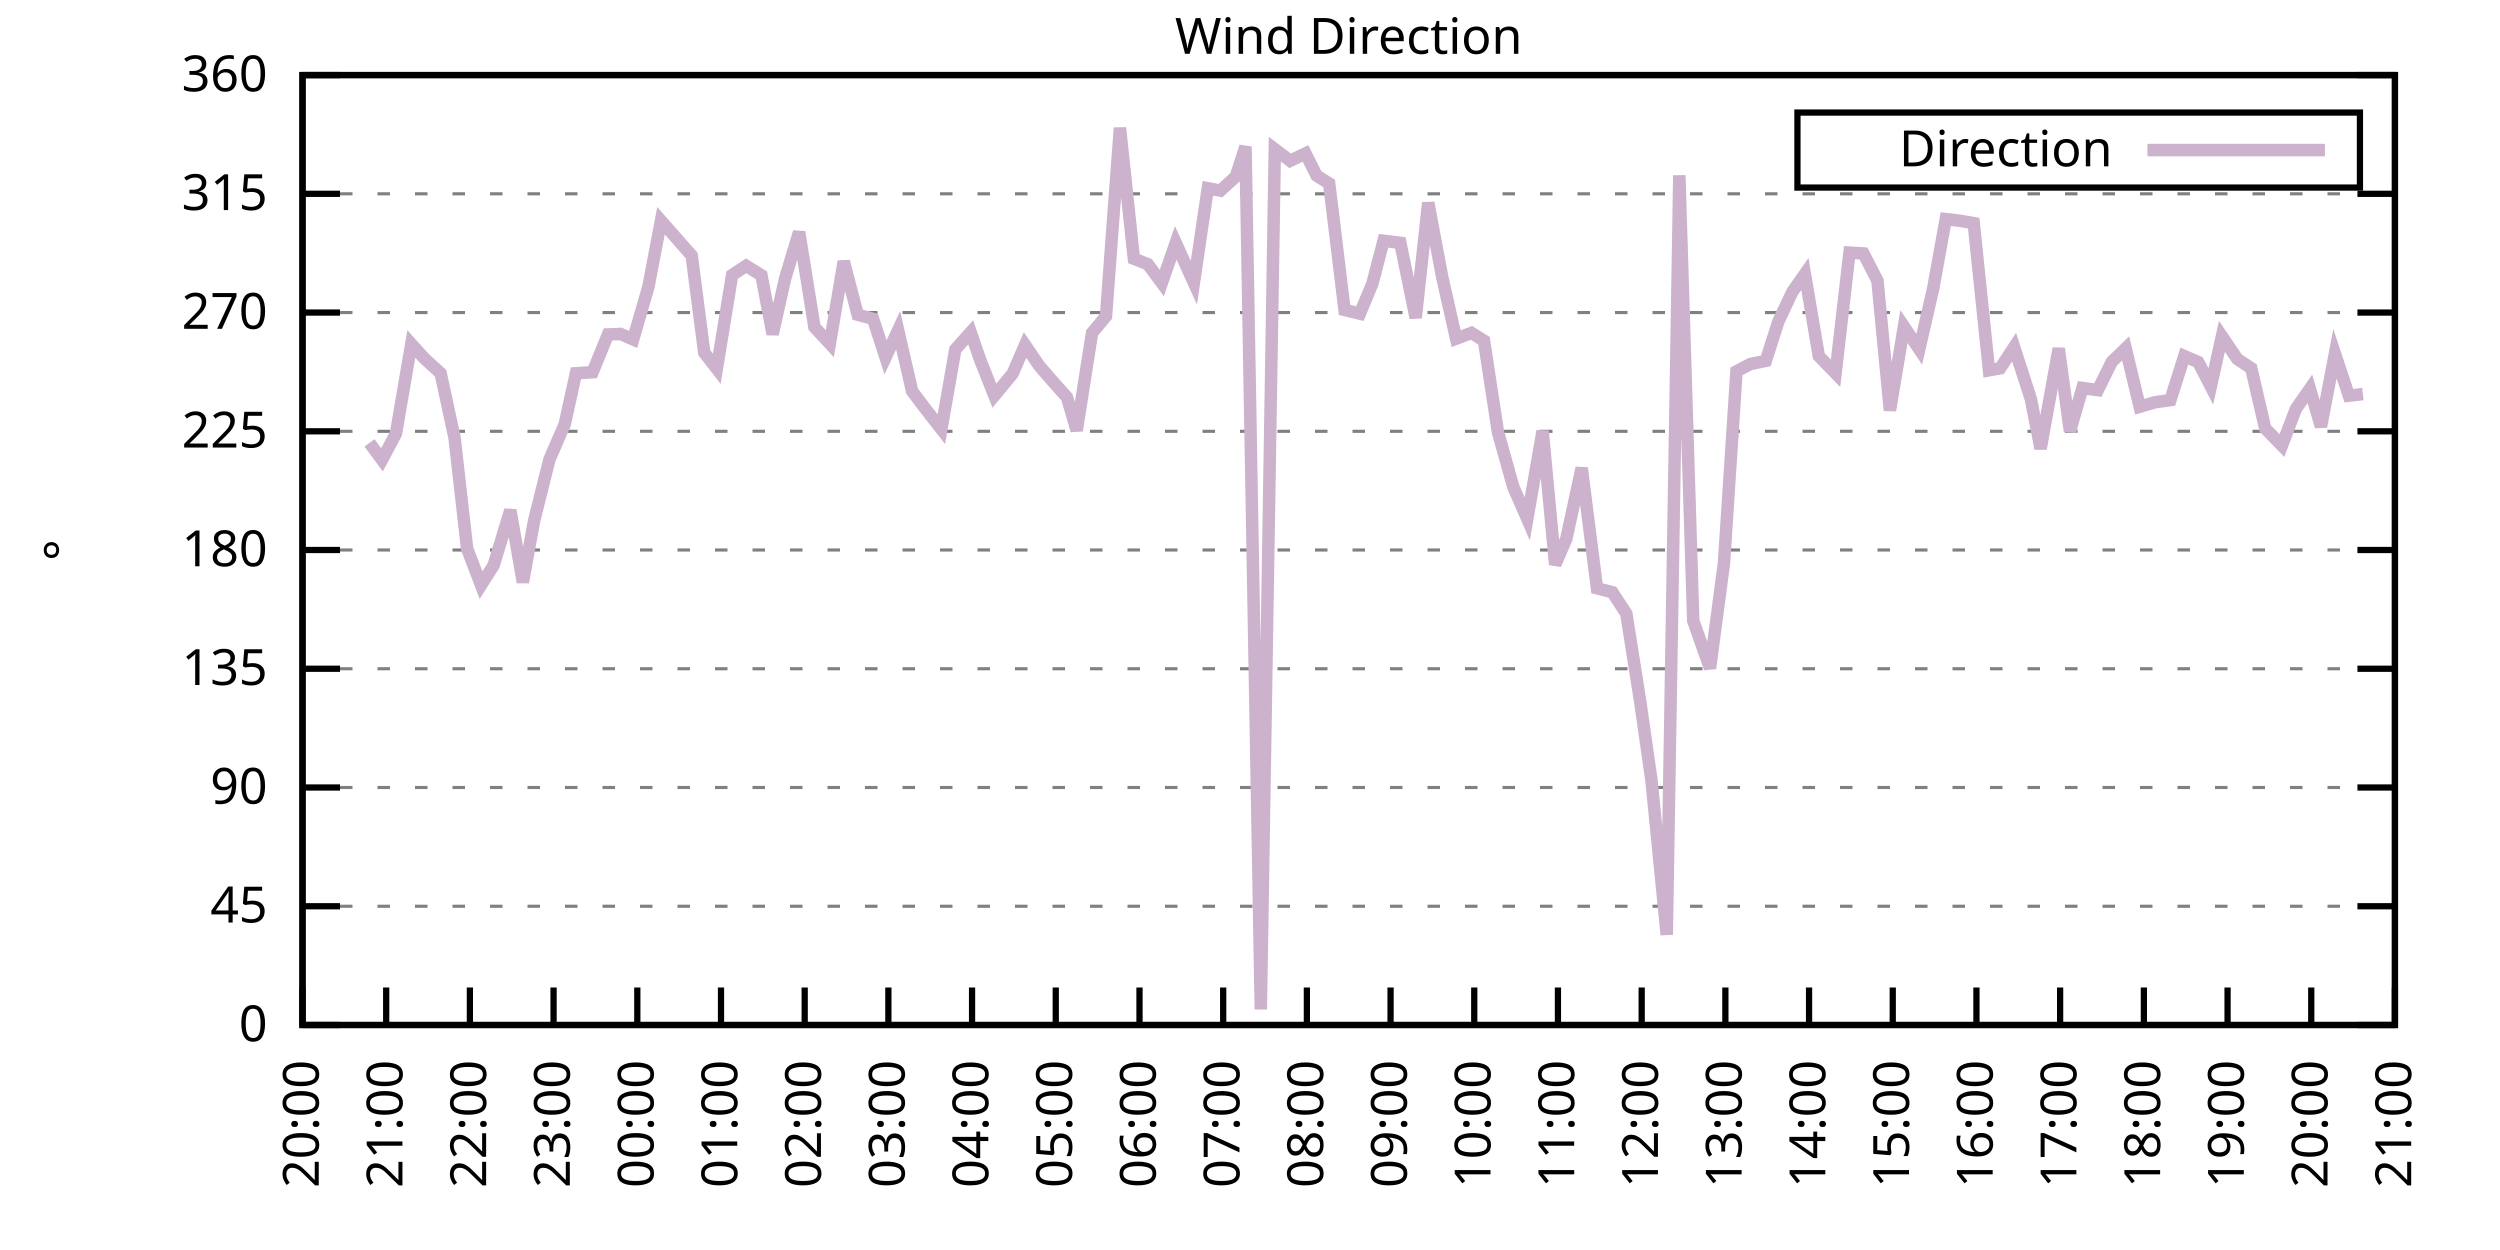
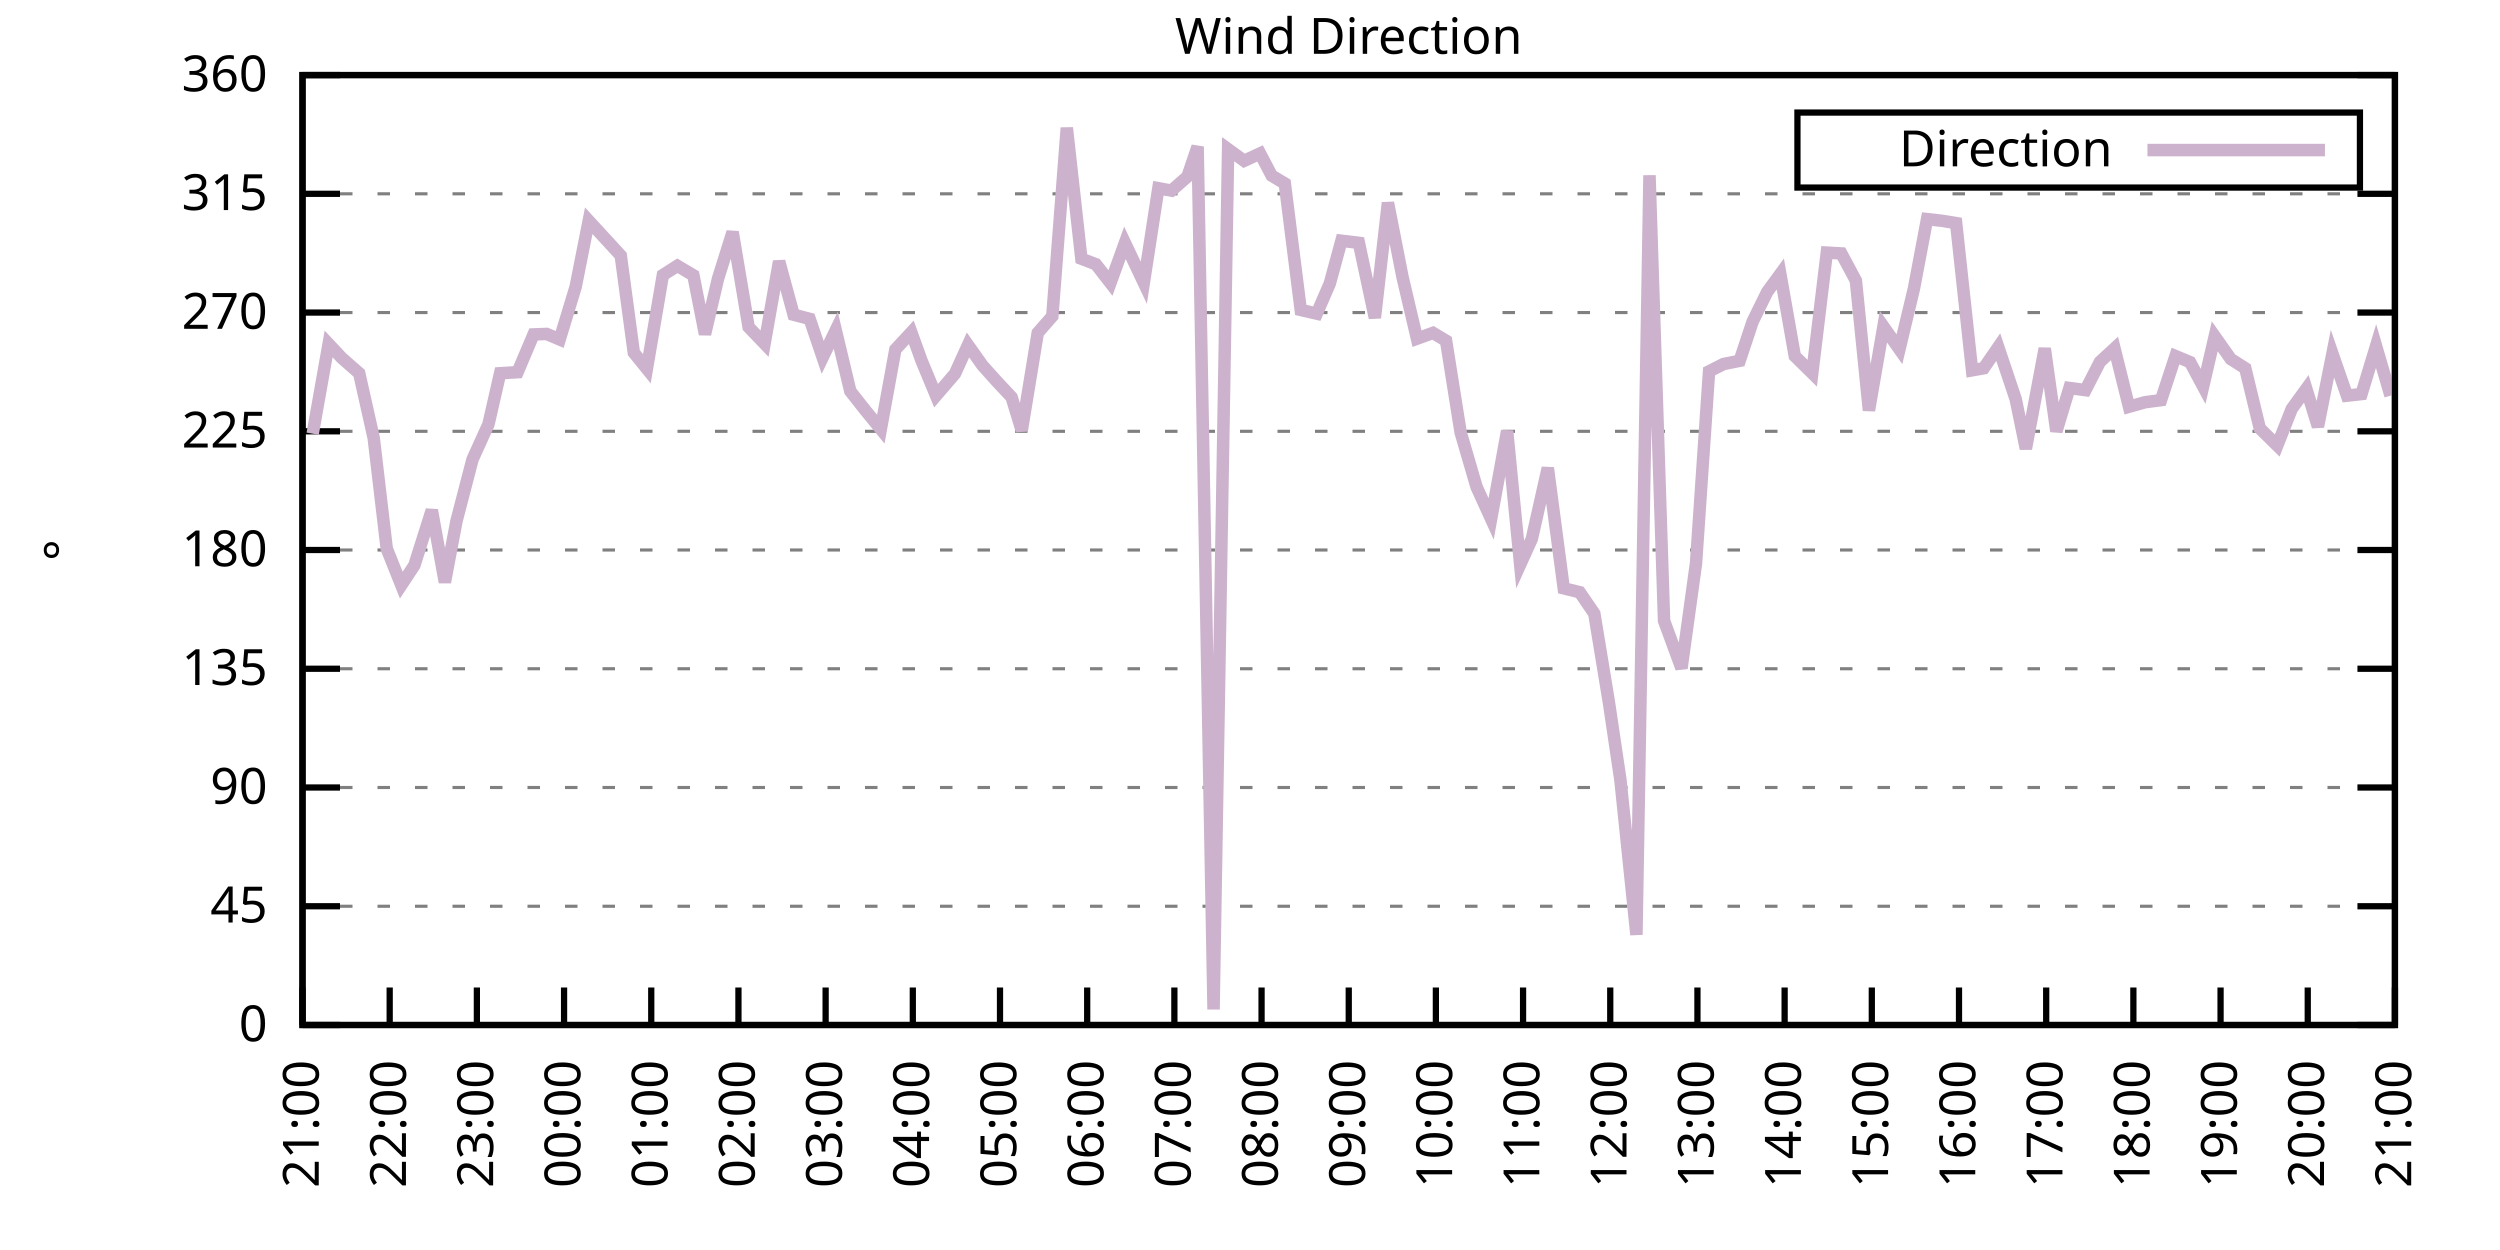
<svg xmlns="http://www.w3.org/2000/svg" xmlns:xlink="http://www.w3.org/1999/xlink" width="400" height="200" viewBox="0 0 400 200">
  <g id="gnuplot_canvas">
    <rect x="0" y="0" width="400" height="200" fill="none" />
    <defs>
      <circle id="gpDot" r="0.5" stroke-width="0.5" stroke="currentColor" />
      <path id="gpPt0" stroke-width="0.333" stroke="currentColor" d="M-1,0 h2 M0,-1 v2" />
      <path id="gpPt1" stroke-width="0.333" stroke="currentColor" d="M-1,-1 L1,1 M1,-1 L-1,1" />
      <path id="gpPt2" stroke-width="0.333" stroke="currentColor" d="M-1,0 L1,0 M0,-1 L0,1 M-1,-1 L1,1 M-1,1 L1,-1" />
      <rect id="gpPt3" stroke-width="0.333" stroke="currentColor" x="-1" y="-1" width="2" height="2" />
      <rect id="gpPt4" stroke-width="0.333" stroke="currentColor" fill="currentColor" x="-1" y="-1" width="2" height="2" />
      <circle id="gpPt5" stroke-width="0.333" stroke="currentColor" cx="0" cy="0" r="1" />
      <use xlink:href="#gpPt5" id="gpPt6" fill="currentColor" stroke="none" />
      <path id="gpPt7" stroke-width="0.333" stroke="currentColor" d="M0,-1.33 L-1.33,0.67 L1.33,0.67 z" />
      <use xlink:href="#gpPt7" id="gpPt8" fill="currentColor" stroke="none" />
      <use xlink:href="#gpPt7" id="gpPt9" stroke="currentColor" transform="rotate(180)" />
      <use xlink:href="#gpPt9" id="gpPt10" fill="currentColor" stroke="none" />
      <use xlink:href="#gpPt3" id="gpPt11" stroke="currentColor" transform="rotate(45)" />
      <use xlink:href="#gpPt11" id="gpPt12" fill="currentColor" stroke="none" />
      <path id="gpPt13" stroke-width="0.333" stroke="currentColor" d="M0,1.330 L1.265,0.411 L0.782,-1.067 L-0.782,-1.076 L-1.265,0.411 z" />
      <use xlink:href="#gpPt13" id="gpPt14" fill="currentColor" stroke="none" />
      <filter id="textbox" filterUnits="objectBoundingBox" x="0" y="0" height="1" width="1">
        <feFlood flood-color="white" flood-opacity="1" result="bgnd" />
        <feComposite in="SourceGraphic" in2="bgnd" operator="atop" />
      </filter>
      <filter id="greybox" filterUnits="objectBoundingBox" x="0" y="0" height="1" width="1">
        <feFlood flood-color="lightgrey" flood-opacity="1" result="grey" />
        <feComposite in="SourceGraphic" in2="grey" operator="atop" />
      </filter>
    </defs>
    <g fill="none" color="white" stroke="currentColor" stroke-width="1.00" stroke-linecap="butt" stroke-linejoin="miter">
</g>
    <g fill="none" color="black" stroke="currentColor" stroke-width="1.00" stroke-linecap="butt" stroke-linejoin="miter">
      <g stroke="none" shape-rendering="crispEdges">
        <polygon fill="rgb(255, 255, 255)" points="48.40,164.00 383.18,164.00 383.18,12.02 48.40,12.02 " />
      </g>
    </g>
    <g fill="none" color="black" stroke="currentColor" stroke-width="1.00" stroke-linecap="butt" stroke-linejoin="miter">
</g>
    <g fill="none" color="black" stroke="black" stroke-width="0.50" stroke-linecap="butt" stroke-linejoin="miter">
</g>
    <g fill="none" color="gray" stroke="currentColor" stroke-width="0.50" stroke-linecap="butt" stroke-linejoin="miter">
      <path stroke="gray" stroke-dasharray="2,4" class="gridline" d="M48.40,164.00 L383.19,164.00  " />
    </g>
    <g fill="none" color="gray" stroke="gray" stroke-width="1.00" stroke-linecap="butt" stroke-linejoin="miter">
</g>
    <g fill="none" color="black" stroke="currentColor" stroke-width="1.00" stroke-linecap="butt" stroke-linejoin="miter">
      <path stroke="black" d="M48.40,164.00 L54.40,164.00 M383.19,164.00 L377.19,164.00  " />
      <g transform="translate(42.80,166.60)" stroke="none" fill="black" font-family="Sans" font-size="8.00" text-anchor="end">
        <text>
          <tspan font-family="Sans"> 0</tspan>
        </text>
      </g>
    </g>
    <g fill="none" color="black" stroke="currentColor" stroke-width="1.00" stroke-linecap="butt" stroke-linejoin="miter">
</g>
    <g fill="none" color="black" stroke="black" stroke-width="0.50" stroke-linecap="butt" stroke-linejoin="miter">
</g>
    <g fill="none" color="gray" stroke="currentColor" stroke-width="0.50" stroke-linecap="butt" stroke-linejoin="miter">
      <path stroke="gray" stroke-dasharray="2,4" class="gridline" d="M48.40,145.00 L383.19,145.00  " />
    </g>
    <g fill="none" color="gray" stroke="gray" stroke-width="1.00" stroke-linecap="butt" stroke-linejoin="miter">
</g>
    <g fill="none" color="black" stroke="currentColor" stroke-width="1.00" stroke-linecap="butt" stroke-linejoin="miter">
      <path stroke="black" d="M48.40,145.00 L54.40,145.00 M383.19,145.00 L377.19,145.00  " />
      <g transform="translate(42.80,147.60)" stroke="none" fill="black" font-family="Sans" font-size="8.00" text-anchor="end">
        <text>
          <tspan font-family="Sans"> 45</tspan>
        </text>
      </g>
    </g>
    <g fill="none" color="black" stroke="currentColor" stroke-width="1.00" stroke-linecap="butt" stroke-linejoin="miter">
</g>
    <g fill="none" color="black" stroke="black" stroke-width="0.50" stroke-linecap="butt" stroke-linejoin="miter">
</g>
    <g fill="none" color="gray" stroke="currentColor" stroke-width="0.50" stroke-linecap="butt" stroke-linejoin="miter">
      <path stroke="gray" stroke-dasharray="2,4" class="gridline" d="M48.40,126.00 L383.19,126.00  " />
    </g>
    <g fill="none" color="gray" stroke="gray" stroke-width="1.00" stroke-linecap="butt" stroke-linejoin="miter">
</g>
    <g fill="none" color="black" stroke="currentColor" stroke-width="1.00" stroke-linecap="butt" stroke-linejoin="miter">
      <path stroke="black" d="M48.40,126.00 L54.40,126.00 M383.19,126.00 L377.19,126.00  " />
      <g transform="translate(42.80,128.60)" stroke="none" fill="black" font-family="Sans" font-size="8.00" text-anchor="end">
        <text>
          <tspan font-family="Sans"> 90</tspan>
        </text>
      </g>
    </g>
    <g fill="none" color="black" stroke="currentColor" stroke-width="1.00" stroke-linecap="butt" stroke-linejoin="miter">
</g>
    <g fill="none" color="black" stroke="black" stroke-width="0.50" stroke-linecap="butt" stroke-linejoin="miter">
</g>
    <g fill="none" color="gray" stroke="currentColor" stroke-width="0.50" stroke-linecap="butt" stroke-linejoin="miter">
      <path stroke="gray" stroke-dasharray="2,4" class="gridline" d="M48.40,107.00 L383.19,107.00  " />
    </g>
    <g fill="none" color="gray" stroke="gray" stroke-width="1.00" stroke-linecap="butt" stroke-linejoin="miter">
</g>
    <g fill="none" color="black" stroke="currentColor" stroke-width="1.00" stroke-linecap="butt" stroke-linejoin="miter">
      <path stroke="black" d="M48.40,107.00 L54.40,107.00 M383.19,107.00 L377.19,107.00  " />
      <g transform="translate(42.80,109.60)" stroke="none" fill="black" font-family="Sans" font-size="8.00" text-anchor="end">
        <text>
          <tspan font-family="Sans"> 135</tspan>
        </text>
      </g>
    </g>
    <g fill="none" color="black" stroke="currentColor" stroke-width="1.00" stroke-linecap="butt" stroke-linejoin="miter">
</g>
    <g fill="none" color="black" stroke="black" stroke-width="0.50" stroke-linecap="butt" stroke-linejoin="miter">
</g>
    <g fill="none" color="gray" stroke="currentColor" stroke-width="0.50" stroke-linecap="butt" stroke-linejoin="miter">
      <path stroke="gray" stroke-dasharray="2,4" class="gridline" d="M48.40,88.00 L383.19,88.00  " />
    </g>
    <g fill="none" color="gray" stroke="gray" stroke-width="1.00" stroke-linecap="butt" stroke-linejoin="miter">
</g>
    <g fill="none" color="black" stroke="currentColor" stroke-width="1.00" stroke-linecap="butt" stroke-linejoin="miter">
      <path stroke="black" d="M48.40,88.00 L54.40,88.00 M383.19,88.00 L377.19,88.00  " />
      <g transform="translate(42.80,90.60)" stroke="none" fill="black" font-family="Sans" font-size="8.00" text-anchor="end">
        <text>
          <tspan font-family="Sans"> 180</tspan>
        </text>
      </g>
    </g>
    <g fill="none" color="black" stroke="currentColor" stroke-width="1.00" stroke-linecap="butt" stroke-linejoin="miter">
</g>
    <g fill="none" color="black" stroke="black" stroke-width="0.50" stroke-linecap="butt" stroke-linejoin="miter">
</g>
    <g fill="none" color="gray" stroke="currentColor" stroke-width="0.50" stroke-linecap="butt" stroke-linejoin="miter">
      <path stroke="gray" stroke-dasharray="2,4" class="gridline" d="M48.40,69.01 L383.19,69.01  " />
    </g>
    <g fill="none" color="gray" stroke="gray" stroke-width="1.00" stroke-linecap="butt" stroke-linejoin="miter">
</g>
    <g fill="none" color="black" stroke="currentColor" stroke-width="1.00" stroke-linecap="butt" stroke-linejoin="miter">
      <path stroke="black" d="M48.40,69.01 L54.40,69.01 M383.19,69.01 L377.19,69.01  " />
      <g transform="translate(42.80,71.61)" stroke="none" fill="black" font-family="Sans" font-size="8.00" text-anchor="end">
        <text>
          <tspan font-family="Sans"> 225</tspan>
        </text>
      </g>
    </g>
    <g fill="none" color="black" stroke="currentColor" stroke-width="1.00" stroke-linecap="butt" stroke-linejoin="miter">
</g>
    <g fill="none" color="black" stroke="black" stroke-width="0.50" stroke-linecap="butt" stroke-linejoin="miter">
</g>
    <g fill="none" color="gray" stroke="currentColor" stroke-width="0.50" stroke-linecap="butt" stroke-linejoin="miter">
      <path stroke="gray" stroke-dasharray="2,4" class="gridline" d="M48.40,50.01 L383.19,50.01  " />
    </g>
    <g fill="none" color="gray" stroke="gray" stroke-width="1.00" stroke-linecap="butt" stroke-linejoin="miter">
</g>
    <g fill="none" color="black" stroke="currentColor" stroke-width="1.00" stroke-linecap="butt" stroke-linejoin="miter">
      <path stroke="black" d="M48.40,50.01 L54.40,50.01 M383.19,50.01 L377.19,50.01  " />
      <g transform="translate(42.80,52.61)" stroke="none" fill="black" font-family="Sans" font-size="8.00" text-anchor="end">
        <text>
          <tspan font-family="Sans"> 270</tspan>
        </text>
      </g>
    </g>
    <g fill="none" color="black" stroke="currentColor" stroke-width="1.00" stroke-linecap="butt" stroke-linejoin="miter">
</g>
    <g fill="none" color="black" stroke="black" stroke-width="0.50" stroke-linecap="butt" stroke-linejoin="miter">
</g>
    <g fill="none" color="gray" stroke="currentColor" stroke-width="0.50" stroke-linecap="butt" stroke-linejoin="miter">
      <path stroke="gray" stroke-dasharray="2,4" class="gridline" d="M48.40,31.01 L383.19,31.01  " />
    </g>
    <g fill="none" color="gray" stroke="gray" stroke-width="1.00" stroke-linecap="butt" stroke-linejoin="miter">
</g>
    <g fill="none" color="black" stroke="currentColor" stroke-width="1.00" stroke-linecap="butt" stroke-linejoin="miter">
      <path stroke="black" d="M48.40,31.01 L54.40,31.01 M383.19,31.01 L377.19,31.01  " />
      <g transform="translate(42.80,33.61)" stroke="none" fill="black" font-family="Sans" font-size="8.00" text-anchor="end">
        <text>
          <tspan font-family="Sans"> 315</tspan>
        </text>
      </g>
    </g>
    <g fill="none" color="black" stroke="currentColor" stroke-width="1.00" stroke-linecap="butt" stroke-linejoin="miter">
</g>
    <g fill="none" color="black" stroke="black" stroke-width="0.50" stroke-linecap="butt" stroke-linejoin="miter">
</g>
    <g fill="none" color="gray" stroke="currentColor" stroke-width="0.50" stroke-linecap="butt" stroke-linejoin="miter">
      <path stroke="gray" stroke-dasharray="2,4" class="gridline" d="M48.40,12.01 L383.19,12.01  " />
    </g>
    <g fill="none" color="gray" stroke="gray" stroke-width="1.00" stroke-linecap="butt" stroke-linejoin="miter">
</g>
    <g fill="none" color="black" stroke="currentColor" stroke-width="1.00" stroke-linecap="butt" stroke-linejoin="miter">
      <path stroke="black" d="M48.40,12.01 L54.40,12.01 M383.19,12.01 L377.19,12.01  " />
      <g transform="translate(42.80,14.61)" stroke="none" fill="black" font-family="Sans" font-size="8.00" text-anchor="end">
        <text>
          <tspan font-family="Sans"> 360</tspan>
        </text>
      </g>
    </g>
    <g fill="none" color="black" stroke="currentColor" stroke-width="1.00" stroke-linecap="butt" stroke-linejoin="miter">
      <path stroke="black" d="M48.40,164.00 L48.40,158.00  " />
      <g transform="translate(51.00,169.60) rotate(270.00)" stroke="none" fill="black" font-family="Sans" font-size="8.00" text-anchor="end">
        <text>
-           <tspan font-family="Sans">20:00</tspan>
-         </text>
-       </g>
-     </g>
-     <g fill="none" color="black" stroke="currentColor" stroke-width="1.00" stroke-linecap="butt" stroke-linejoin="miter">
-       <path stroke="black" d="M61.79,164.00 L61.79,158.00  " />
-       <g transform="translate(64.39,169.60) rotate(270.00)" stroke="none" fill="black" font-family="Sans" font-size="8.00" text-anchor="end">
-         <text>
          <tspan font-family="Sans">21:00</tspan>
        </text>
      </g>
    </g>
    <g fill="none" color="black" stroke="currentColor" stroke-width="1.00" stroke-linecap="butt" stroke-linejoin="miter">
-       <path stroke="black" d="M75.18,164.00 L75.18,158.00  " />
-       <g transform="translate(77.78,169.60) rotate(270.00)" stroke="none" fill="black" font-family="Sans" font-size="8.00" text-anchor="end">
+       <path stroke="black" d="M62.35,164.00 L62.35,158.00  " />
+       <g transform="translate(64.95,169.60) rotate(270.00)" stroke="none" fill="black" font-family="Sans" font-size="8.00" text-anchor="end">
        <text>
          <tspan font-family="Sans">22:00</tspan>
        </text>
      </g>
    </g>
    <g fill="none" color="black" stroke="currentColor" stroke-width="1.00" stroke-linecap="butt" stroke-linejoin="miter">
-       <path stroke="black" d="M88.57,164.00 L88.57,158.00  " />
-       <g transform="translate(91.17,169.60) rotate(270.00)" stroke="none" fill="black" font-family="Sans" font-size="8.00" text-anchor="end">
+       <path stroke="black" d="M76.30,164.00 L76.30,158.00  " />
+       <g transform="translate(78.90,169.60) rotate(270.00)" stroke="none" fill="black" font-family="Sans" font-size="8.00" text-anchor="end">
        <text>
          <tspan font-family="Sans">23:00</tspan>
        </text>
      </g>
    </g>
    <g fill="none" color="black" stroke="currentColor" stroke-width="1.00" stroke-linecap="butt" stroke-linejoin="miter">
-       <path stroke="black" d="M101.97,164.00 L101.97,158.00  " />
-       <g transform="translate(104.57,169.60) rotate(270.00)" stroke="none" fill="black" font-family="Sans" font-size="8.00" text-anchor="end">
+       <path stroke="black" d="M90.25,164.00 L90.25,158.00  " />
+       <g transform="translate(92.85,169.60) rotate(270.00)" stroke="none" fill="black" font-family="Sans" font-size="8.00" text-anchor="end">
        <text>
          <tspan font-family="Sans">00:00</tspan>
        </text>
      </g>
    </g>
    <g fill="none" color="black" stroke="currentColor" stroke-width="1.00" stroke-linecap="butt" stroke-linejoin="miter">
-       <path stroke="black" d="M115.36,164.00 L115.36,158.00  " />
-       <g transform="translate(117.96,169.60) rotate(270.00)" stroke="none" fill="black" font-family="Sans" font-size="8.00" text-anchor="end">
+       <path stroke="black" d="M104.20,164.00 L104.20,158.00  " />
+       <g transform="translate(106.80,169.60) rotate(270.00)" stroke="none" fill="black" font-family="Sans" font-size="8.00" text-anchor="end">
        <text>
          <tspan font-family="Sans">01:00</tspan>
        </text>
      </g>
    </g>
    <g fill="none" color="black" stroke="currentColor" stroke-width="1.00" stroke-linecap="butt" stroke-linejoin="miter">
-       <path stroke="black" d="M128.75,164.00 L128.75,158.00  " />
-       <g transform="translate(131.35,169.60) rotate(270.00)" stroke="none" fill="black" font-family="Sans" font-size="8.00" text-anchor="end">
+       <path stroke="black" d="M118.15,164.00 L118.15,158.00  " />
+       <g transform="translate(120.75,169.60) rotate(270.00)" stroke="none" fill="black" font-family="Sans" font-size="8.00" text-anchor="end">
        <text>
          <tspan font-family="Sans">02:00</tspan>
        </text>
      </g>
    </g>
    <g fill="none" color="black" stroke="currentColor" stroke-width="1.00" stroke-linecap="butt" stroke-linejoin="miter">
-       <path stroke="black" d="M142.14,164.00 L142.14,158.00  " />
-       <g transform="translate(144.74,169.60) rotate(270.00)" stroke="none" fill="black" font-family="Sans" font-size="8.00" text-anchor="end">
+       <path stroke="black" d="M132.10,164.00 L132.10,158.00  " />
+       <g transform="translate(134.70,169.60) rotate(270.00)" stroke="none" fill="black" font-family="Sans" font-size="8.00" text-anchor="end">
        <text>
          <tspan font-family="Sans">03:00</tspan>
        </text>
      </g>
    </g>
    <g fill="none" color="black" stroke="currentColor" stroke-width="1.00" stroke-linecap="butt" stroke-linejoin="miter">
-       <path stroke="black" d="M155.53,164.00 L155.53,158.00  " />
-       <g transform="translate(158.13,169.60) rotate(270.00)" stroke="none" fill="black" font-family="Sans" font-size="8.00" text-anchor="end">
+       <path stroke="black" d="M146.05,164.00 L146.05,158.00  " />
+       <g transform="translate(148.65,169.60) rotate(270.00)" stroke="none" fill="black" font-family="Sans" font-size="8.00" text-anchor="end">
        <text>
          <tspan font-family="Sans">04:00</tspan>
        </text>
      </g>
    </g>
    <g fill="none" color="black" stroke="currentColor" stroke-width="1.00" stroke-linecap="butt" stroke-linejoin="miter">
-       <path stroke="black" d="M168.92,164.00 L168.92,158.00  " />
-       <g transform="translate(171.52,169.60) rotate(270.00)" stroke="none" fill="black" font-family="Sans" font-size="8.00" text-anchor="end">
+       <path stroke="black" d="M160.00,164.00 L160.00,158.00  " />
+       <g transform="translate(162.60,169.60) rotate(270.00)" stroke="none" fill="black" font-family="Sans" font-size="8.00" text-anchor="end">
        <text>
          <tspan font-family="Sans">05:00</tspan>
        </text>
      </g>
    </g>
    <g fill="none" color="black" stroke="currentColor" stroke-width="1.00" stroke-linecap="butt" stroke-linejoin="miter">
-       <path stroke="black" d="M182.32,164.00 L182.32,158.00  " />
-       <g transform="translate(184.92,169.60) rotate(270.00)" stroke="none" fill="black" font-family="Sans" font-size="8.00" text-anchor="end">
+       <path stroke="black" d="M173.95,164.00 L173.95,158.00  " />
+       <g transform="translate(176.55,169.60) rotate(270.00)" stroke="none" fill="black" font-family="Sans" font-size="8.00" text-anchor="end">
        <text>
          <tspan font-family="Sans">06:00</tspan>
        </text>
      </g>
    </g>
    <g fill="none" color="black" stroke="currentColor" stroke-width="1.00" stroke-linecap="butt" stroke-linejoin="miter">
-       <path stroke="black" d="M195.71,164.00 L195.71,158.00  " />
-       <g transform="translate(198.31,169.60) rotate(270.00)" stroke="none" fill="black" font-family="Sans" font-size="8.00" text-anchor="end">
+       <path stroke="black" d="M187.90,164.00 L187.90,158.00  " />
+       <g transform="translate(190.50,169.60) rotate(270.00)" stroke="none" fill="black" font-family="Sans" font-size="8.00" text-anchor="end">
        <text>
          <tspan font-family="Sans">07:00</tspan>
        </text>
      </g>
    </g>
    <g fill="none" color="black" stroke="currentColor" stroke-width="1.00" stroke-linecap="butt" stroke-linejoin="miter">
-       <path stroke="black" d="M209.10,164.00 L209.10,158.00  " />
-       <g transform="translate(211.70,169.60) rotate(270.00)" stroke="none" fill="black" font-family="Sans" font-size="8.00" text-anchor="end">
+       <path stroke="black" d="M201.85,164.00 L201.85,158.00  " />
+       <g transform="translate(204.45,169.60) rotate(270.00)" stroke="none" fill="black" font-family="Sans" font-size="8.00" text-anchor="end">
        <text>
          <tspan font-family="Sans">08:00</tspan>
        </text>
      </g>
    </g>
    <g fill="none" color="black" stroke="currentColor" stroke-width="1.00" stroke-linecap="butt" stroke-linejoin="miter">
-       <path stroke="black" d="M222.49,164.00 L222.49,158.00  " />
-       <g transform="translate(225.09,169.60) rotate(270.00)" stroke="none" fill="black" font-family="Sans" font-size="8.00" text-anchor="end">
+       <path stroke="black" d="M215.80,164.00 L215.80,158.00  " />
+       <g transform="translate(218.40,169.60) rotate(270.00)" stroke="none" fill="black" font-family="Sans" font-size="8.00" text-anchor="end">
        <text>
          <tspan font-family="Sans">09:00</tspan>
        </text>
      </g>
    </g>
    <g fill="none" color="black" stroke="currentColor" stroke-width="1.00" stroke-linecap="butt" stroke-linejoin="miter">
-       <path stroke="black" d="M235.88,164.00 L235.88,158.00  " />
-       <g transform="translate(238.48,169.60) rotate(270.00)" stroke="none" fill="black" font-family="Sans" font-size="8.00" text-anchor="end">
+       <path stroke="black" d="M229.74,164.00 L229.74,158.00  " />
+       <g transform="translate(232.34,169.60) rotate(270.00)" stroke="none" fill="black" font-family="Sans" font-size="8.00" text-anchor="end">
        <text>
          <tspan font-family="Sans">10:00</tspan>
        </text>
      </g>
    </g>
    <g fill="none" color="black" stroke="currentColor" stroke-width="1.00" stroke-linecap="butt" stroke-linejoin="miter">
-       <path stroke="black" d="M249.27,164.00 L249.27,158.00  " />
-       <g transform="translate(251.87,169.60) rotate(270.00)" stroke="none" fill="black" font-family="Sans" font-size="8.00" text-anchor="end">
+       <path stroke="black" d="M243.69,164.00 L243.69,158.00  " />
+       <g transform="translate(246.29,169.60) rotate(270.00)" stroke="none" fill="black" font-family="Sans" font-size="8.00" text-anchor="end">
        <text>
          <tspan font-family="Sans">11:00</tspan>
        </text>
      </g>
    </g>
    <g fill="none" color="black" stroke="currentColor" stroke-width="1.00" stroke-linecap="butt" stroke-linejoin="miter">
-       <path stroke="black" d="M262.67,164.00 L262.67,158.00  " />
-       <g transform="translate(265.27,169.60) rotate(270.00)" stroke="none" fill="black" font-family="Sans" font-size="8.00" text-anchor="end">
+       <path stroke="black" d="M257.64,164.00 L257.64,158.00  " />
+       <g transform="translate(260.24,169.60) rotate(270.00)" stroke="none" fill="black" font-family="Sans" font-size="8.00" text-anchor="end">
        <text>
          <tspan font-family="Sans">12:00</tspan>
        </text>
      </g>
    </g>
    <g fill="none" color="black" stroke="currentColor" stroke-width="1.00" stroke-linecap="butt" stroke-linejoin="miter">
-       <path stroke="black" d="M276.06,164.00 L276.06,158.00  " />
-       <g transform="translate(278.66,169.60) rotate(270.00)" stroke="none" fill="black" font-family="Sans" font-size="8.00" text-anchor="end">
+       <path stroke="black" d="M271.59,164.00 L271.59,158.00  " />
+       <g transform="translate(274.19,169.60) rotate(270.00)" stroke="none" fill="black" font-family="Sans" font-size="8.00" text-anchor="end">
        <text>
          <tspan font-family="Sans">13:00</tspan>
        </text>
      </g>
    </g>
    <g fill="none" color="black" stroke="currentColor" stroke-width="1.00" stroke-linecap="butt" stroke-linejoin="miter">
-       <path stroke="black" d="M289.45,164.00 L289.45,158.00  " />
-       <g transform="translate(292.05,169.60) rotate(270.00)" stroke="none" fill="black" font-family="Sans" font-size="8.00" text-anchor="end">
+       <path stroke="black" d="M285.54,164.00 L285.54,158.00  " />
+       <g transform="translate(288.14,169.60) rotate(270.00)" stroke="none" fill="black" font-family="Sans" font-size="8.00" text-anchor="end">
        <text>
          <tspan font-family="Sans">14:00</tspan>
        </text>
      </g>
    </g>
    <g fill="none" color="black" stroke="currentColor" stroke-width="1.00" stroke-linecap="butt" stroke-linejoin="miter">
-       <path stroke="black" d="M302.84,164.00 L302.84,158.00  " />
-       <g transform="translate(305.44,169.60) rotate(270.00)" stroke="none" fill="black" font-family="Sans" font-size="8.00" text-anchor="end">
+       <path stroke="black" d="M299.49,164.00 L299.49,158.00  " />
+       <g transform="translate(302.09,169.60) rotate(270.00)" stroke="none" fill="black" font-family="Sans" font-size="8.00" text-anchor="end">
        <text>
          <tspan font-family="Sans">15:00</tspan>
        </text>
      </g>
    </g>
    <g fill="none" color="black" stroke="currentColor" stroke-width="1.00" stroke-linecap="butt" stroke-linejoin="miter">
-       <path stroke="black" d="M316.23,164.00 L316.23,158.00  " />
-       <g transform="translate(318.83,169.60) rotate(270.00)" stroke="none" fill="black" font-family="Sans" font-size="8.00" text-anchor="end">
+       <path stroke="black" d="M313.44,164.00 L313.44,158.00  " />
+       <g transform="translate(316.04,169.60) rotate(270.00)" stroke="none" fill="black" font-family="Sans" font-size="8.00" text-anchor="end">
        <text>
          <tspan font-family="Sans">16:00</tspan>
        </text>
      </g>
    </g>
    <g fill="none" color="black" stroke="currentColor" stroke-width="1.00" stroke-linecap="butt" stroke-linejoin="miter">
-       <path stroke="black" d="M329.62,164.00 L329.62,158.00  " />
-       <g transform="translate(332.22,169.60) rotate(270.00)" stroke="none" fill="black" font-family="Sans" font-size="8.00" text-anchor="end">
+       <path stroke="black" d="M327.39,164.00 L327.39,158.00  " />
+       <g transform="translate(329.99,169.60) rotate(270.00)" stroke="none" fill="black" font-family="Sans" font-size="8.00" text-anchor="end">
        <text>
          <tspan font-family="Sans">17:00</tspan>
        </text>
      </g>
    </g>
    <g fill="none" color="black" stroke="currentColor" stroke-width="1.00" stroke-linecap="butt" stroke-linejoin="miter">
-       <path stroke="black" d="M343.02,164.00 L343.02,158.00  " />
-       <g transform="translate(345.62,169.60) rotate(270.00)" stroke="none" fill="black" font-family="Sans" font-size="8.00" text-anchor="end">
+       <path stroke="black" d="M341.34,164.00 L341.34,158.00  " />
+       <g transform="translate(343.94,169.60) rotate(270.00)" stroke="none" fill="black" font-family="Sans" font-size="8.00" text-anchor="end">
        <text>
          <tspan font-family="Sans">18:00</tspan>
        </text>
      </g>
    </g>
    <g fill="none" color="black" stroke="currentColor" stroke-width="1.00" stroke-linecap="butt" stroke-linejoin="miter">
-       <path stroke="black" d="M356.41,164.00 L356.41,158.00  " />
-       <g transform="translate(359.01,169.60) rotate(270.00)" stroke="none" fill="black" font-family="Sans" font-size="8.00" text-anchor="end">
+       <path stroke="black" d="M355.29,164.00 L355.29,158.00  " />
+       <g transform="translate(357.89,169.60) rotate(270.00)" stroke="none" fill="black" font-family="Sans" font-size="8.00" text-anchor="end">
        <text>
          <tspan font-family="Sans">19:00</tspan>
        </text>
      </g>
    </g>
    <g fill="none" color="black" stroke="currentColor" stroke-width="1.00" stroke-linecap="butt" stroke-linejoin="miter">
-       <path stroke="black" d="M369.80,164.00 L369.80,158.00  " />
-       <g transform="translate(372.40,169.60) rotate(270.00)" stroke="none" fill="black" font-family="Sans" font-size="8.00" text-anchor="end">
+       <path stroke="black" d="M369.24,164.00 L369.24,158.00  " />
+       <g transform="translate(371.84,169.60) rotate(270.00)" stroke="none" fill="black" font-family="Sans" font-size="8.00" text-anchor="end">
        <text>
          <tspan font-family="Sans">20:00</tspan>
        </text>
      </g>
    </g>
    <g fill="none" color="black" stroke="currentColor" stroke-width="1.00" stroke-linecap="butt" stroke-linejoin="miter">
      <path stroke="black" d="M383.19,164.00 L383.19,158.00  " />
      <g transform="translate(385.79,169.60) rotate(270.00)" stroke="none" fill="black" font-family="Sans" font-size="8.00" text-anchor="end">
        <text>
          <tspan font-family="Sans">21:00</tspan>
        </text>
      </g>
    </g>
    <g fill="none" color="black" stroke="currentColor" stroke-width="1.00" stroke-linecap="butt" stroke-linejoin="miter">
</g>
    <g fill="none" color="black" stroke="currentColor" stroke-width="1.00" stroke-linecap="butt" stroke-linejoin="miter">
      <path stroke="black" d="M48.40,12.01 L48.40,164.00 L383.19,164.00 L383.19,12.01 L48.40,12.01 Z  " />
    </g>
    <g fill="none" color="black" stroke="currentColor" stroke-width="1.00" stroke-linecap="butt" stroke-linejoin="miter">
</g>
    <g fill="none" color="black" stroke="currentColor" stroke-width="1.00" stroke-linecap="butt" stroke-linejoin="miter">
      <path stroke="black" d="M287.59,30.01 L287.59,18.01 L377.59,18.01 L377.59,30.01 L287.59,30.01 Z  " />
    </g>
    <g id="Wind_direction_plot_1">
      <g fill="none" color="white" stroke="black" stroke-width="2.00" stroke-linecap="butt" stroke-linejoin="miter">
</g>
      <g fill="none" color="black" stroke="currentColor" stroke-width="2.00" stroke-linecap="butt" stroke-linejoin="miter">
        <g transform="translate(337.99,26.61)" stroke="none" fill="black" font-family="Sans" font-size="8.00" text-anchor="end">
          <text>
            <tspan font-family="Sans">Direction</tspan>
          </text>
        </g>
      </g>
      <g fill="none" color="black" stroke="currentColor" stroke-width="2.00" stroke-linecap="butt" stroke-linejoin="miter">
-         <path stroke="rgb(204, 178, 204)" d="M343.59,24.01 L371.99,24.01 M59.11,70.86 L61.12,73.57 L63.35,69.39 L65.81,55.03 L67.82,57.27 L70.50,59.72   L72.73,70.06 L74.74,87.79 L76.97,93.62 L78.98,90.45 L81.66,81.63 L83.66,93.16 L85.45,83.36 L87.91,73.52   L90.36,67.87 L92.15,59.72 L94.82,59.55 L97.28,53.51 L99.29,53.43 L101.30,54.31 L103.75,45.87 L105.76,35.32   L110.67,40.89 L112.68,56.42 L114.69,59.00 L117.14,44.01 L119.38,42.53 L121.83,44.05 L123.62,53.47 L125.62,44.56   L127.86,37.13 L130.31,52.33 L132.77,54.99 L135.00,41.82 L137.23,50.35 L139.69,51.02 L141.69,57.18 L143.70,52.84   L145.94,62.59 L148.17,65.54 L150.62,68.67 L152.85,55.92 L155.31,53.17 L156.87,57.69 L159.10,63.31 L162.01,59.80   L164.01,55.20 L166.25,58.49 L168.48,61.07 L170.71,63.56 L172.27,68.88 L174.73,53.26 L176.96,50.60 L179.19,20.45   L181.42,41.39 L183.66,42.28 L185.89,45.28 L188.12,38.86 L191.02,45.24 L193.25,30.12 L195.26,30.50 L197.72,28.26   L199.28,23.45 L201.73,161.51 L203.97,23.87 L206.42,25.73 L208.88,24.55 L210.66,28.10 L212.67,29.36 L215.13,49.59   L217.58,50.18 L219.59,45.36 L221.37,38.52 L224.05,38.86 L226.51,50.85 L228.52,32.44 L230.75,44.31 L232.98,54.19   L235.44,53.26 L237.44,54.52 L239.68,69.18 L242.13,77.91 L244.36,83.02 L246.82,68.96 L248.83,90.33 L250.61,86.23   L253.07,74.87 L255.52,94.13 L257.98,94.76 L260.21,98.18 L262.44,112.28 L264.23,124.82 L266.68,149.56 L268.69,28.05   L270.92,99.32 L273.60,106.92 L275.83,90.16 L277.84,59.42 L280.07,58.24 L282.53,57.73 L284.54,51.44 L286.77,46.71   L288.78,43.84 L291.01,56.97 L293.69,59.72 L295.92,40.42 L298.15,40.55 L300.39,44.90 L302.39,65.67 L304.63,52.25   L307.08,55.88 L309.31,46.17 L311.32,35.06 L313.55,35.32 L315.79,35.70 L318.24,59.25 L320.03,58.92 L322.26,55.54   L324.94,63.86 L326.50,71.79 L329.40,55.75 L331.19,69.01 L333.19,62.08 L335.65,62.42 L337.88,57.90 L340.11,55.75   L342.35,65.08 L344.80,64.36 L347.26,64.02 L349.49,56.97 L351.72,57.94 L353.73,61.83 L355.51,53.81 L357.97,57.44   L360.20,58.92 L362.43,68.54 L365.11,71.29 L367.34,65.42 L369.58,62.21 L371.36,68.25 L373.59,56.59 L375.82,63.31   L378.06,63.05  " />
+         <path stroke="rgb(204, 178, 204)" d="M343.59,24.01 L371.99,24.01 M50.03,69.39 L52.58,55.03 L54.68,57.27 L57.47,59.72 L59.79,70.06 L61.88,87.79   L64.21,93.62 L66.30,90.45 L69.09,81.63 L71.18,93.16 L73.04,83.36 L75.60,73.52 L78.16,67.87 L80.02,59.72   L82.81,59.55 L85.37,53.51 L87.46,53.43 L89.55,54.31 L92.11,45.87 L94.20,35.32 L99.32,40.89 L101.41,56.42   L103.50,59.00 L106.06,44.01 L108.38,42.53 L110.94,44.05 L112.80,53.47 L114.89,44.56 L117.22,37.13 L119.78,52.33   L122.33,54.99 L124.66,41.82 L126.98,50.35 L129.54,51.02 L131.63,57.18 L133.72,52.84 L136.05,62.59 L138.37,65.54   L140.93,68.67 L143.26,55.92 L145.81,53.17 L147.44,57.69 L149.77,63.31 L152.79,59.80 L154.88,55.20 L157.21,58.49   L159.53,61.07 L161.86,63.56 L163.48,68.88 L166.04,53.26 L168.37,50.60 L170.69,20.45 L173.02,41.39 L175.34,42.28   L177.67,45.28 L179.99,38.86 L183.01,45.24 L185.34,30.12 L187.43,30.50 L189.99,28.26 L191.62,23.45 L194.17,161.51   L196.50,23.87 L199.06,25.73 L201.61,24.55 L203.47,28.10 L205.57,29.36 L208.12,49.59 L210.68,50.18 L212.77,45.36   L214.63,38.52 L217.42,38.86 L219.98,50.85 L222.07,32.44 L224.40,44.31 L226.72,54.19 L229.28,53.26 L231.37,54.52   L233.70,69.18 L236.25,77.91 L238.58,83.02 L241.14,68.96 L243.23,90.33 L245.09,86.23 L247.65,74.87 L250.20,94.13   L252.76,94.76 L255.09,98.18 L257.41,112.28 L259.27,124.82 L261.83,149.56 L263.92,28.05 L266.25,99.32 L269.04,106.92   L271.36,90.16 L273.45,59.42 L275.78,58.24 L278.34,57.73 L280.43,51.44 L282.75,46.71 L284.85,43.84 L287.17,56.97   L289.96,59.72 L292.29,40.42 L294.61,40.55 L296.94,44.90 L299.03,65.67 L301.35,52.25 L303.91,55.88 L306.23,46.17   L308.33,35.06 L310.65,35.32 L312.98,35.70 L315.53,59.25 L317.39,58.92 L319.72,55.54 L322.51,63.86 L324.14,71.79   L327.16,55.75 L329.02,69.01 L331.11,62.08 L333.67,62.42 L335.99,57.90 L338.32,55.75 L340.64,65.08 L343.20,64.36   L345.76,64.02 L348.08,56.97 L350.41,57.94 L352.50,61.83 L354.36,53.81 L356.92,57.44 L359.24,58.92 L361.57,68.54   L364.36,71.29 L366.68,65.42 L369.01,62.21 L370.87,68.25 L373.19,56.59 L375.52,63.31 L377.84,63.05 L380.17,55.37   L382.49,63.31  " />
      </g>
    </g>
    <g fill="none" color="black" stroke="currentColor" stroke-width="2.00" stroke-linecap="butt" stroke-linejoin="miter">
</g>
    <g fill="none" color="black" stroke="black" stroke-width="1.00" stroke-linecap="butt" stroke-linejoin="miter">
</g>
    <g fill="none" color="black" stroke="currentColor" stroke-width="1.00" stroke-linecap="butt" stroke-linejoin="miter">
      <path stroke="black" d="M48.40,12.01 L48.40,164.00 L383.19,164.00 L383.19,12.01 L48.40,12.01 Z  " />
      <g transform="translate(12.80,88.01) rotate(270.00)" stroke="none" fill="black" font-family="Sans" font-size="8.00" text-anchor="middle">
        <text>
          <tspan font-family="Sans">°</tspan>
        </text>
      </g>
    </g>
    <g fill="none" color="black" stroke="currentColor" stroke-width="1.00" stroke-linecap="butt" stroke-linejoin="miter">
</g>
    <g fill="none" color="black" stroke="currentColor" stroke-width="1.00" stroke-linecap="butt" stroke-linejoin="miter">
      <g transform="translate(215.79,8.61)" stroke="none" fill="black" font-family="Sans" font-size="8.00" text-anchor="middle">
        <text>
          <tspan font-family="Sans">Wind Direction</tspan>
        </text>
      </g>
    </g>
    <g fill="none" color="black" stroke="currentColor" stroke-width="1.00" stroke-linecap="butt" stroke-linejoin="miter">
</g>
  </g>
</svg>
